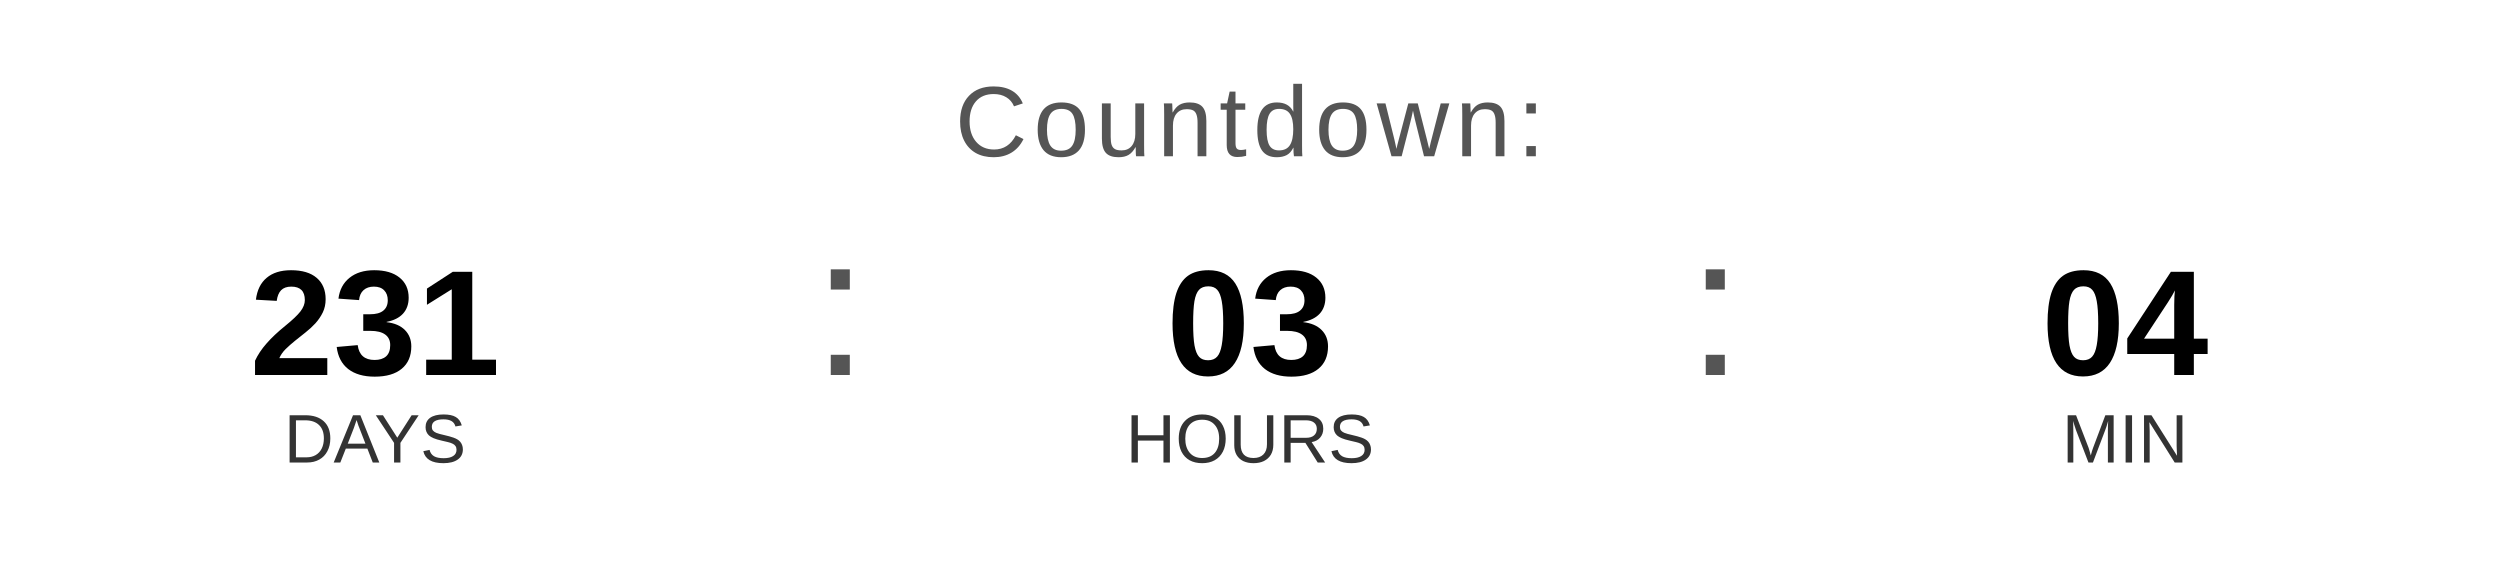
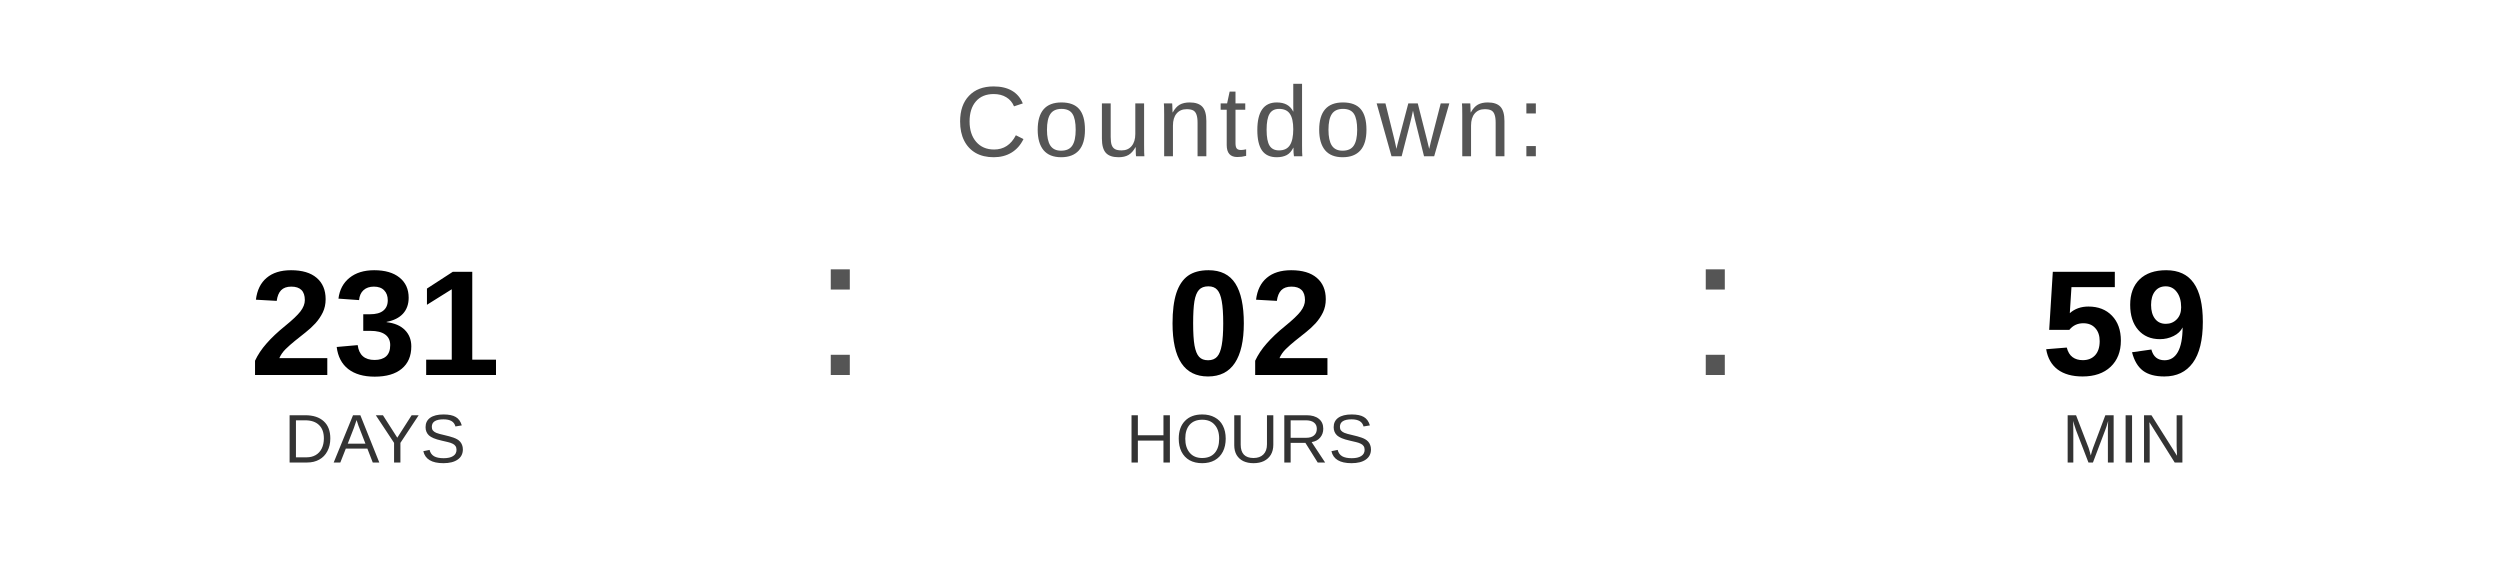
<svg xmlns="http://www.w3.org/2000/svg" width="400" height="90" viewBox="0 0 400 90">
  <text x="200" y="25" font-family="Arial, Helvetica, sans-serif" font-size="16" fill="#555555" text-anchor="middle" letter-spacing="1">
    Countdown:
  </text>
  <text x="60" y="60" font-family="Arial, Helvetica, sans-serif" font-size="24" font-weight="bold" fill="#000000" text-anchor="middle">231</text>
  <text x="60" y="74" font-family="Arial, Helvetica, sans-serif" font-size="11" fill="#333333" text-anchor="middle">DAYS</text>
  <text x="130" y="60" font-family="Arial, sans-serif" font-size="32" fill="#555555">:</text>
-   <text x="200" y="60" font-family="Arial, Helvetica, sans-serif" font-size="24" font-weight="bold" fill="#000000" text-anchor="middle">03</text>
+   <text x="200" y="60" font-family="Arial, Helvetica, sans-serif" font-size="24" font-weight="bold" fill="#000000" text-anchor="middle">02</text>
  <text x="200" y="74" font-family="Arial, Helvetica, sans-serif" font-size="11" fill="#333333" text-anchor="middle">HOURS</text>
  <text x="270" y="60" font-family="Arial, sans-serif" font-size="32" fill="#555555">:</text>
-   <text x="340" y="60" font-family="Arial, Helvetica, sans-serif" font-size="24" font-weight="bold" fill="#000000" text-anchor="middle">04</text>
+   <text x="340" y="60" font-family="Arial, Helvetica, sans-serif" font-size="24" font-weight="bold" fill="#000000" text-anchor="middle">59</text>
  <text x="340" y="74" font-family="Arial, Helvetica, sans-serif" font-size="11" fill="#333333" text-anchor="middle">MIN</text>
</svg>
